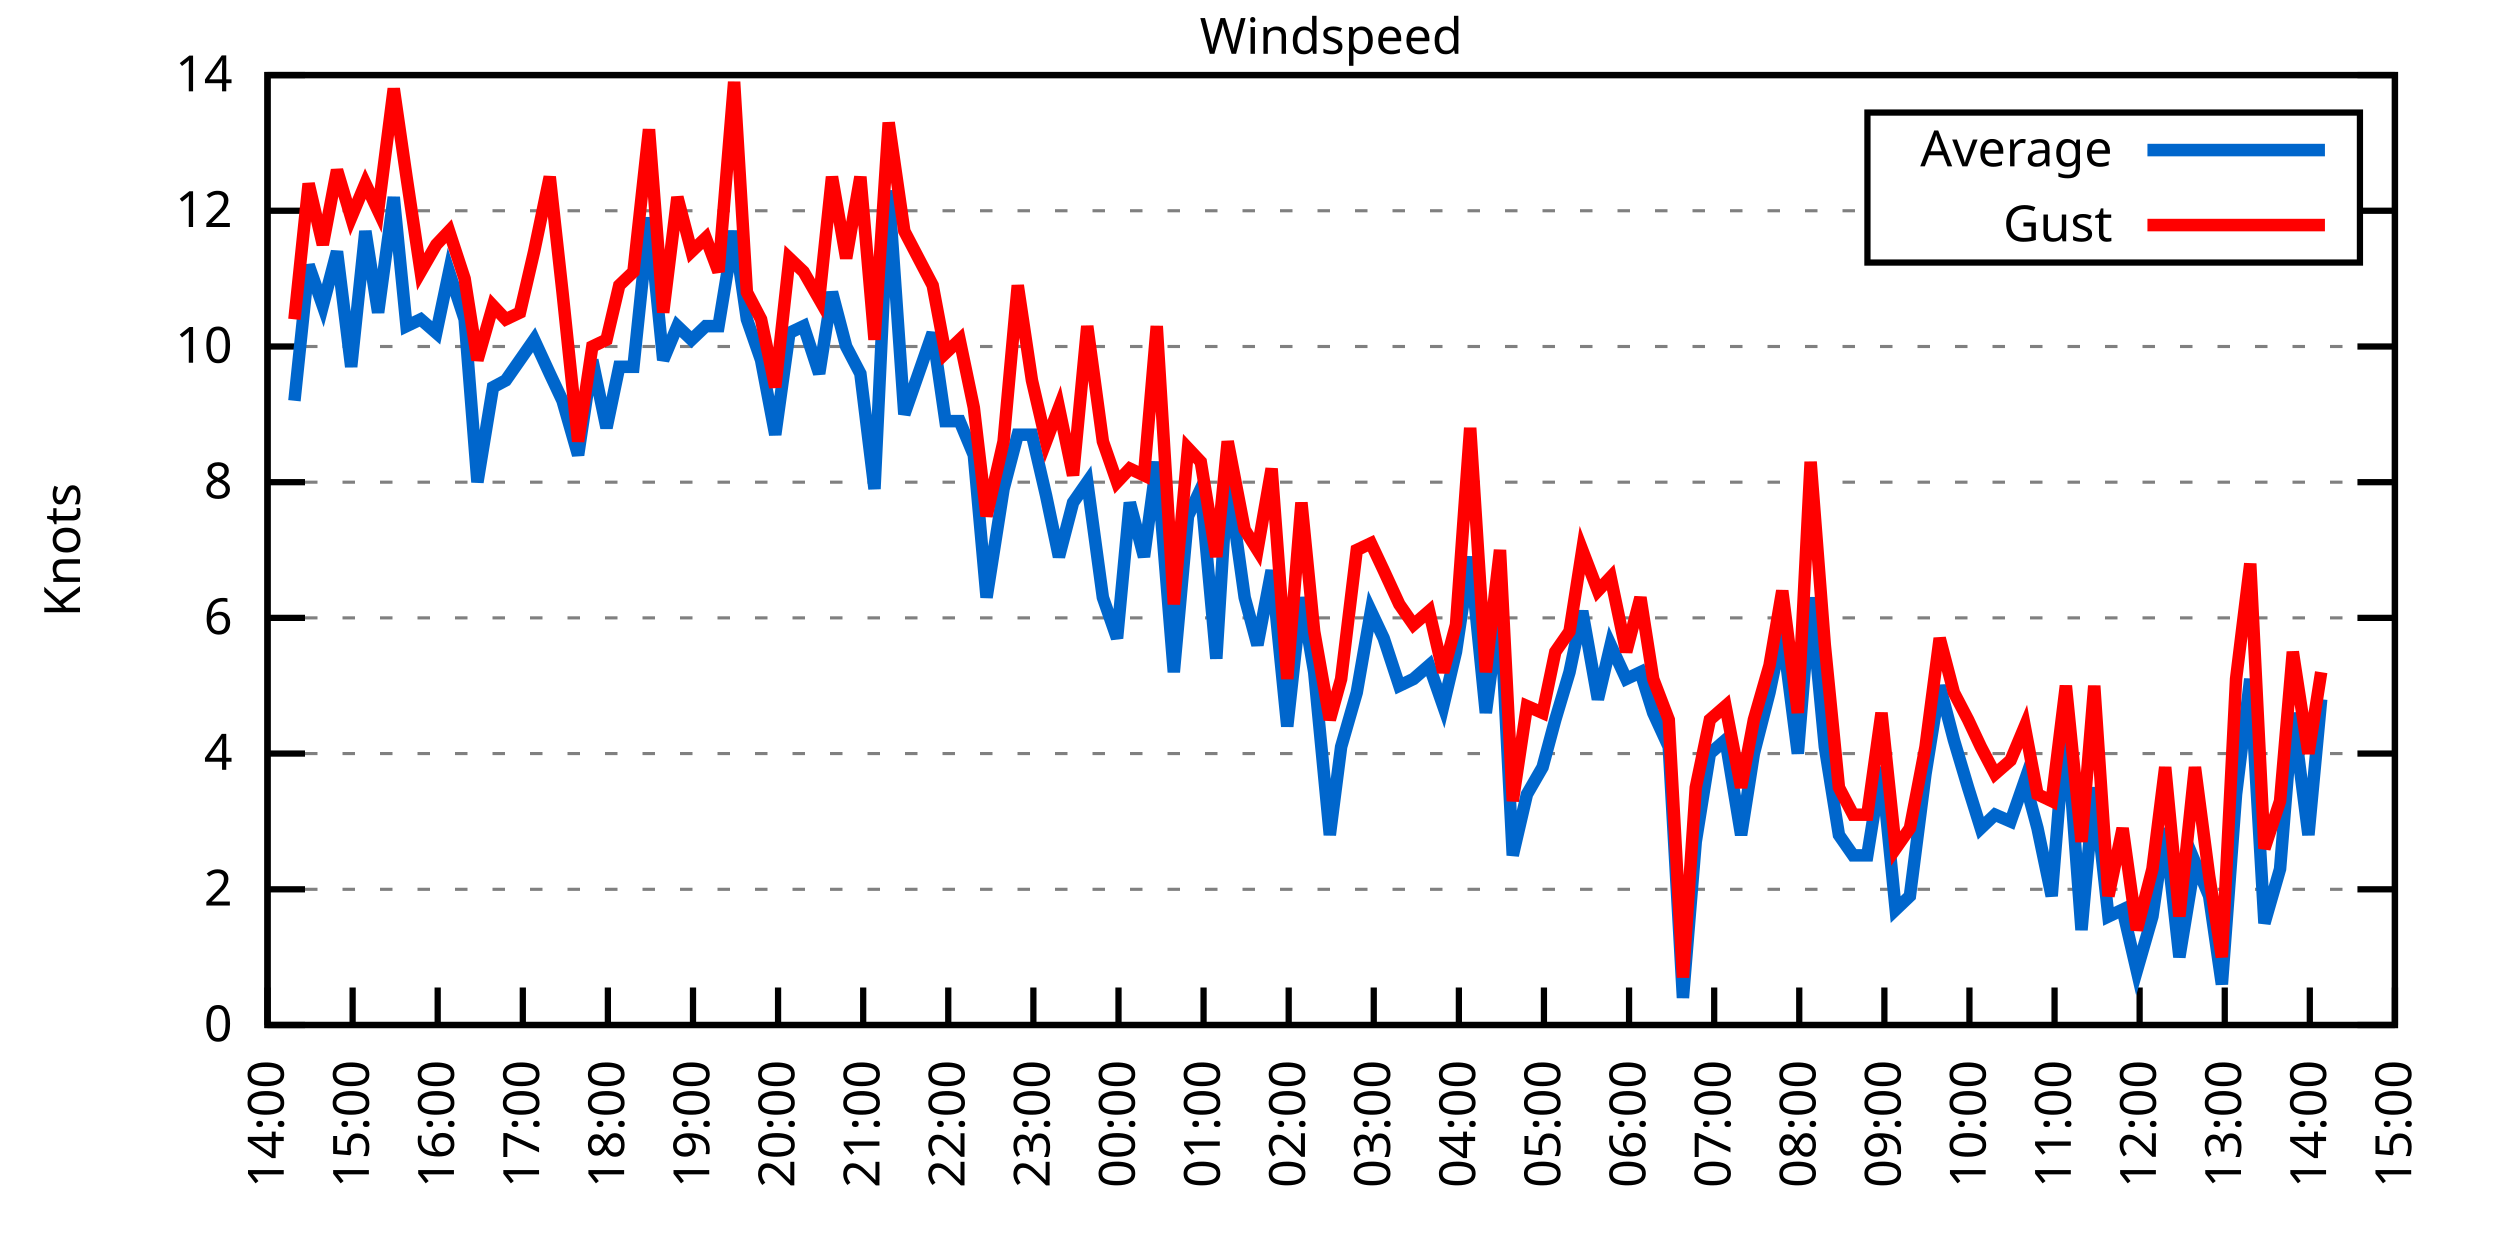
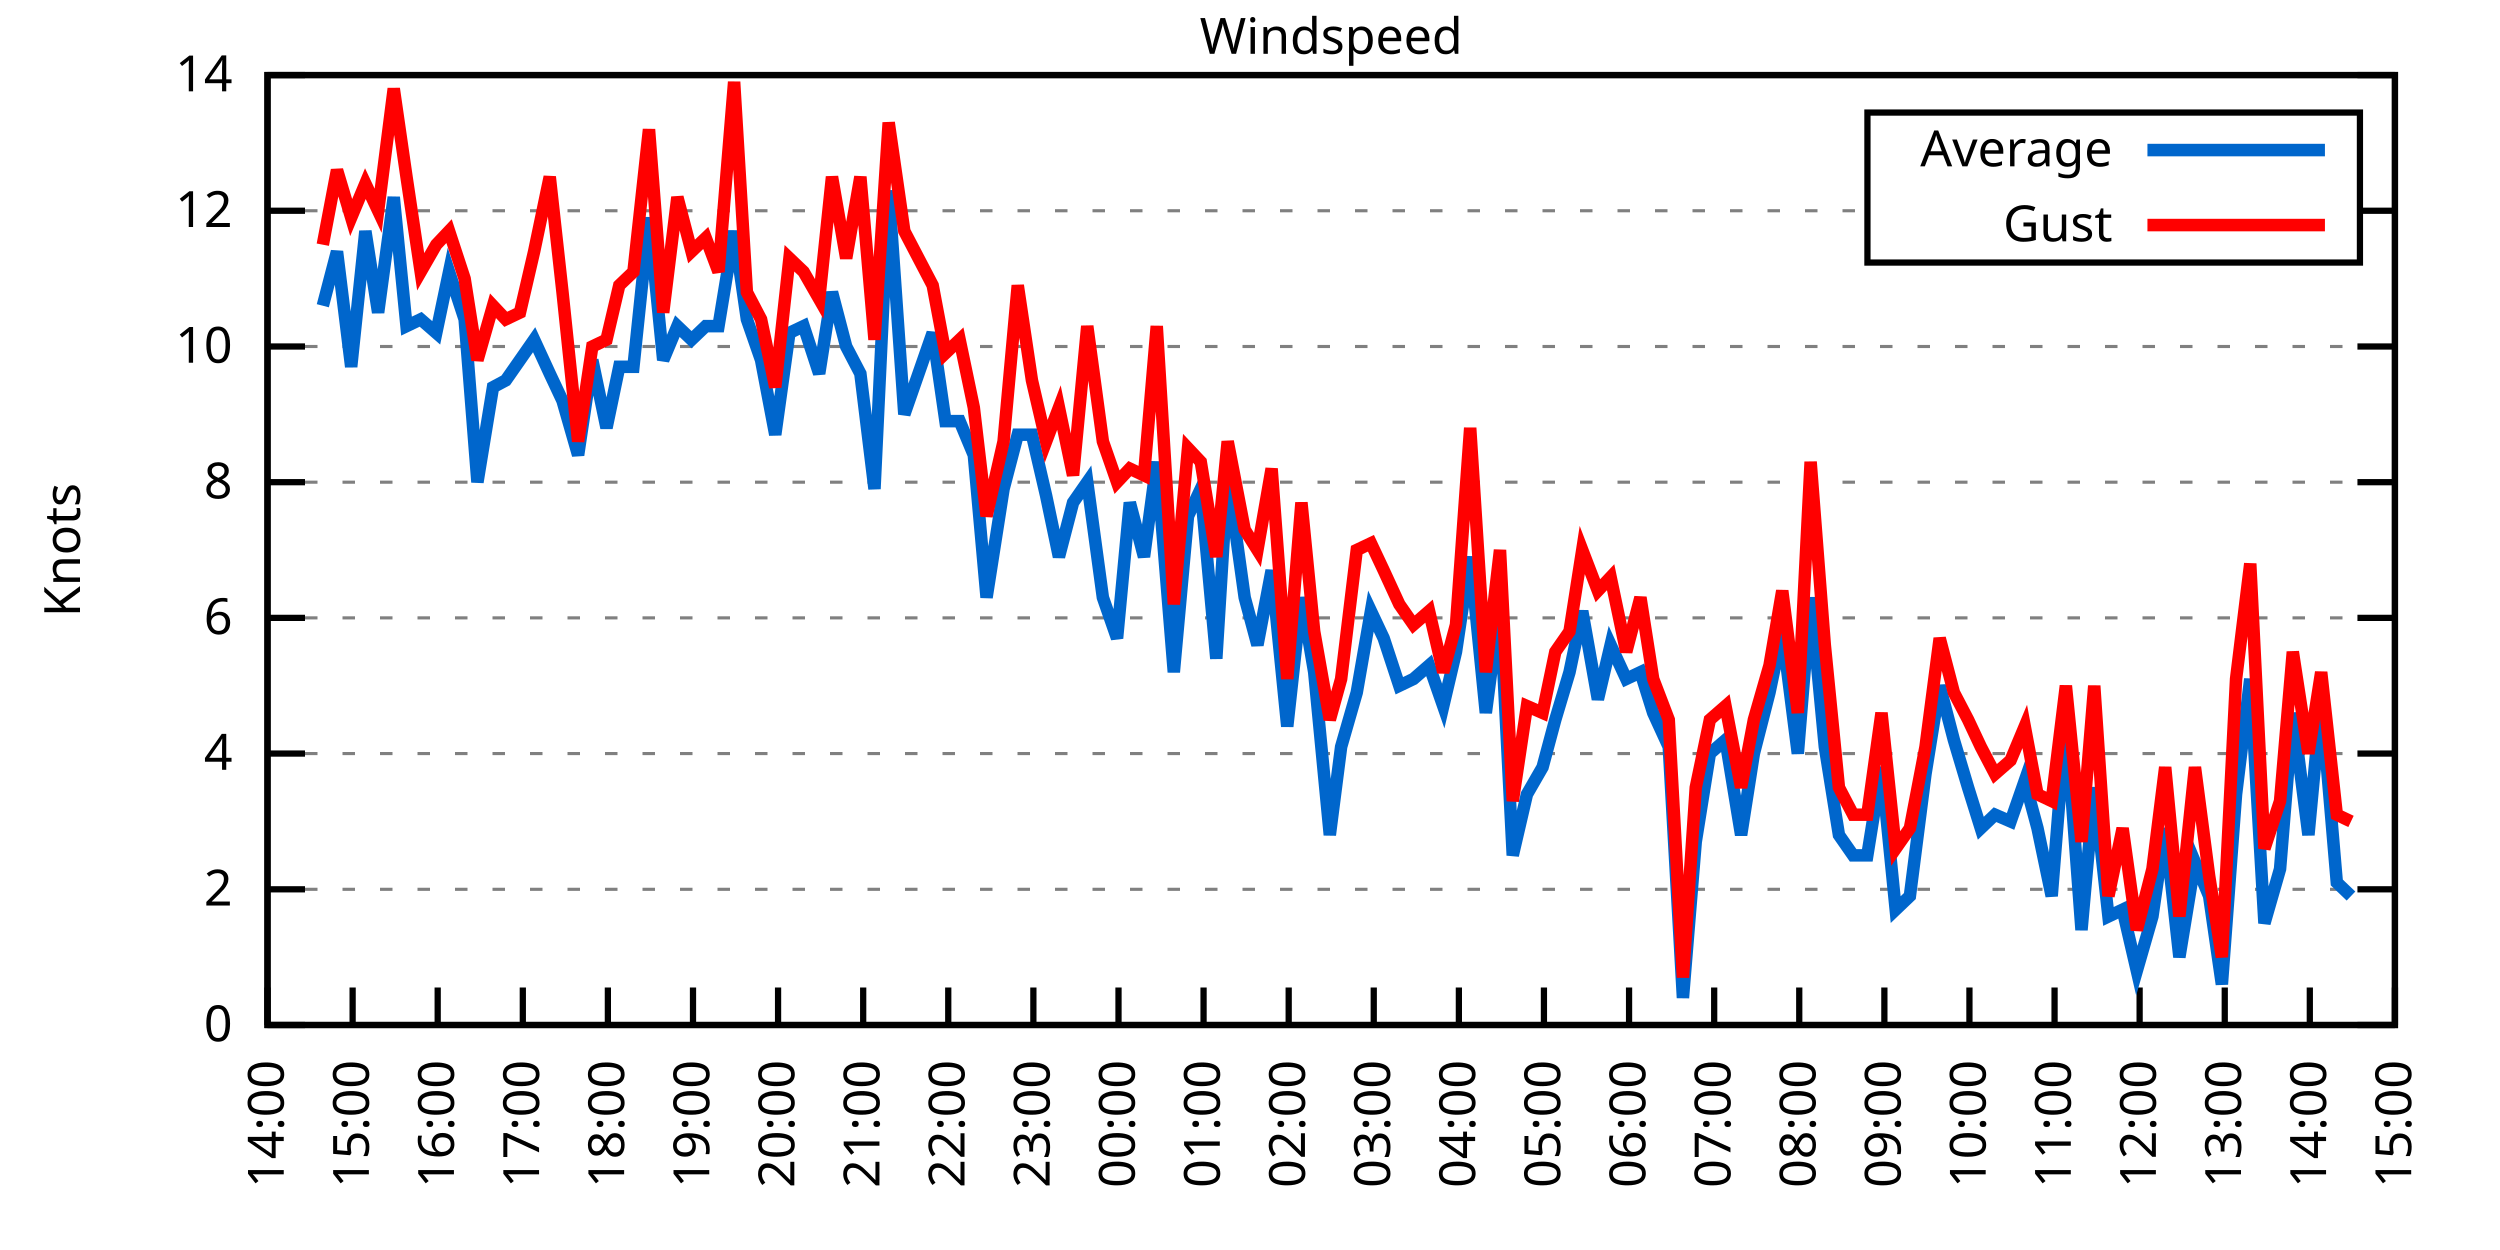
<svg xmlns="http://www.w3.org/2000/svg" xmlns:xlink="http://www.w3.org/1999/xlink" width="400" height="200" viewBox="0 0 400 200">
  <g id="gnuplot_canvas">
    <rect x="0" y="0" width="400" height="200" fill="none" />
    <defs>
      <circle id="gpDot" r="0.5" stroke-width="0.5" stroke="currentColor" />
      <path id="gpPt0" stroke-width="0.333" stroke="currentColor" d="M-1,0 h2 M0,-1 v2" />
      <path id="gpPt1" stroke-width="0.333" stroke="currentColor" d="M-1,-1 L1,1 M1,-1 L-1,1" />
      <path id="gpPt2" stroke-width="0.333" stroke="currentColor" d="M-1,0 L1,0 M0,-1 L0,1 M-1,-1 L1,1 M-1,1 L1,-1" />
      <rect id="gpPt3" stroke-width="0.333" stroke="currentColor" x="-1" y="-1" width="2" height="2" />
      <rect id="gpPt4" stroke-width="0.333" stroke="currentColor" fill="currentColor" x="-1" y="-1" width="2" height="2" />
      <circle id="gpPt5" stroke-width="0.333" stroke="currentColor" cx="0" cy="0" r="1" />
      <use xlink:href="#gpPt5" id="gpPt6" fill="currentColor" stroke="none" />
      <path id="gpPt7" stroke-width="0.333" stroke="currentColor" d="M0,-1.33 L-1.33,0.67 L1.33,0.67 z" />
      <use xlink:href="#gpPt7" id="gpPt8" fill="currentColor" stroke="none" />
      <use xlink:href="#gpPt7" id="gpPt9" stroke="currentColor" transform="rotate(180)" />
      <use xlink:href="#gpPt9" id="gpPt10" fill="currentColor" stroke="none" />
      <use xlink:href="#gpPt3" id="gpPt11" stroke="currentColor" transform="rotate(45)" />
      <use xlink:href="#gpPt11" id="gpPt12" fill="currentColor" stroke="none" />
      <path id="gpPt13" stroke-width="0.333" stroke="currentColor" d="M0,1.330 L1.265,0.411 L0.782,-1.067 L-0.782,-1.076 L-1.265,0.411 z" />
      <use xlink:href="#gpPt13" id="gpPt14" fill="currentColor" stroke="none" />
      <filter id="textbox" filterUnits="objectBoundingBox" x="0" y="0" height="1" width="1">
        <feFlood flood-color="white" flood-opacity="1" result="bgnd" />
        <feComposite in="SourceGraphic" in2="bgnd" operator="atop" />
      </filter>
      <filter id="greybox" filterUnits="objectBoundingBox" x="0" y="0" height="1" width="1">
        <feFlood flood-color="lightgrey" flood-opacity="1" result="grey" />
        <feComposite in="SourceGraphic" in2="grey" operator="atop" />
      </filter>
    </defs>
    <g fill="none" color="white" stroke="currentColor" stroke-width="1.00" stroke-linecap="butt" stroke-linejoin="miter">
</g>
    <g fill="none" color="black" stroke="currentColor" stroke-width="1.00" stroke-linecap="butt" stroke-linejoin="miter">
      <g stroke="none" shape-rendering="crispEdges">
        <polygon fill="rgb(255, 255, 255)" points="42.80,164.00 383.18,164.00 383.18,12.02 42.80,12.02 " />
      </g>
    </g>
    <g fill="none" color="black" stroke="currentColor" stroke-width="1.00" stroke-linecap="butt" stroke-linejoin="miter">
</g>
    <g fill="none" color="black" stroke="black" stroke-width="0.50" stroke-linecap="butt" stroke-linejoin="miter">
</g>
    <g fill="none" color="gray" stroke="currentColor" stroke-width="0.50" stroke-linecap="butt" stroke-linejoin="miter">
      <path stroke="gray" stroke-dasharray="2,4" class="gridline" d="M42.80,164.00 L383.19,164.00  " />
    </g>
    <g fill="none" color="gray" stroke="gray" stroke-width="1.00" stroke-linecap="butt" stroke-linejoin="miter">
</g>
    <g fill="none" color="black" stroke="currentColor" stroke-width="1.00" stroke-linecap="butt" stroke-linejoin="miter">
      <path stroke="black" d="M42.80,164.00 L48.80,164.00 M383.19,164.00 L377.19,164.00  " />
      <g transform="translate(37.20,166.60)" stroke="none" fill="black" font-family="Sans" font-size="8.00" text-anchor="end">
        <text>
          <tspan font-family="Sans"> 0</tspan>
        </text>
      </g>
    </g>
    <g fill="none" color="black" stroke="currentColor" stroke-width="1.00" stroke-linecap="butt" stroke-linejoin="miter">
</g>
    <g fill="none" color="black" stroke="black" stroke-width="0.50" stroke-linecap="butt" stroke-linejoin="miter">
</g>
    <g fill="none" color="gray" stroke="currentColor" stroke-width="0.50" stroke-linecap="butt" stroke-linejoin="miter">
      <path stroke="gray" stroke-dasharray="2,4" class="gridline" d="M42.80,142.29 L383.19,142.29  " />
    </g>
    <g fill="none" color="gray" stroke="gray" stroke-width="1.00" stroke-linecap="butt" stroke-linejoin="miter">
</g>
    <g fill="none" color="black" stroke="currentColor" stroke-width="1.00" stroke-linecap="butt" stroke-linejoin="miter">
      <path stroke="black" d="M42.80,142.29 L48.80,142.29 M383.19,142.29 L377.19,142.29  " />
      <g transform="translate(37.20,144.89)" stroke="none" fill="black" font-family="Sans" font-size="8.00" text-anchor="end">
        <text>
          <tspan font-family="Sans"> 2</tspan>
        </text>
      </g>
    </g>
    <g fill="none" color="black" stroke="currentColor" stroke-width="1.00" stroke-linecap="butt" stroke-linejoin="miter">
</g>
    <g fill="none" color="black" stroke="black" stroke-width="0.50" stroke-linecap="butt" stroke-linejoin="miter">
</g>
    <g fill="none" color="gray" stroke="currentColor" stroke-width="0.50" stroke-linecap="butt" stroke-linejoin="miter">
      <path stroke="gray" stroke-dasharray="2,4" class="gridline" d="M42.80,120.57 L383.19,120.57  " />
    </g>
    <g fill="none" color="gray" stroke="gray" stroke-width="1.00" stroke-linecap="butt" stroke-linejoin="miter">
</g>
    <g fill="none" color="black" stroke="currentColor" stroke-width="1.00" stroke-linecap="butt" stroke-linejoin="miter">
      <path stroke="black" d="M42.80,120.57 L48.80,120.57 M383.19,120.57 L377.19,120.57  " />
      <g transform="translate(37.20,123.17)" stroke="none" fill="black" font-family="Sans" font-size="8.00" text-anchor="end">
        <text>
          <tspan font-family="Sans"> 4</tspan>
        </text>
      </g>
    </g>
    <g fill="none" color="black" stroke="currentColor" stroke-width="1.00" stroke-linecap="butt" stroke-linejoin="miter">
</g>
    <g fill="none" color="black" stroke="black" stroke-width="0.50" stroke-linecap="butt" stroke-linejoin="miter">
</g>
    <g fill="none" color="gray" stroke="currentColor" stroke-width="0.50" stroke-linecap="butt" stroke-linejoin="miter">
      <path stroke="gray" stroke-dasharray="2,4" class="gridline" d="M42.80,98.86 L383.19,98.86  " />
    </g>
    <g fill="none" color="gray" stroke="gray" stroke-width="1.00" stroke-linecap="butt" stroke-linejoin="miter">
</g>
    <g fill="none" color="black" stroke="currentColor" stroke-width="1.00" stroke-linecap="butt" stroke-linejoin="miter">
      <path stroke="black" d="M42.80,98.86 L48.80,98.86 M383.19,98.86 L377.19,98.86  " />
      <g transform="translate(37.20,101.46)" stroke="none" fill="black" font-family="Sans" font-size="8.00" text-anchor="end">
        <text>
          <tspan font-family="Sans"> 6</tspan>
        </text>
      </g>
    </g>
    <g fill="none" color="black" stroke="currentColor" stroke-width="1.00" stroke-linecap="butt" stroke-linejoin="miter">
</g>
    <g fill="none" color="black" stroke="black" stroke-width="0.50" stroke-linecap="butt" stroke-linejoin="miter">
</g>
    <g fill="none" color="gray" stroke="currentColor" stroke-width="0.50" stroke-linecap="butt" stroke-linejoin="miter">
      <path stroke="gray" stroke-dasharray="2,4" class="gridline" d="M42.80,77.15 L383.19,77.15  " />
    </g>
    <g fill="none" color="gray" stroke="gray" stroke-width="1.00" stroke-linecap="butt" stroke-linejoin="miter">
</g>
    <g fill="none" color="black" stroke="currentColor" stroke-width="1.00" stroke-linecap="butt" stroke-linejoin="miter">
      <path stroke="black" d="M42.80,77.15 L48.80,77.15 M383.19,77.15 L377.19,77.15  " />
      <g transform="translate(37.20,79.75)" stroke="none" fill="black" font-family="Sans" font-size="8.00" text-anchor="end">
        <text>
          <tspan font-family="Sans"> 8</tspan>
        </text>
      </g>
    </g>
    <g fill="none" color="black" stroke="currentColor" stroke-width="1.00" stroke-linecap="butt" stroke-linejoin="miter">
</g>
    <g fill="none" color="black" stroke="black" stroke-width="0.50" stroke-linecap="butt" stroke-linejoin="miter">
</g>
    <g fill="none" color="gray" stroke="currentColor" stroke-width="0.50" stroke-linecap="butt" stroke-linejoin="miter">
      <path stroke="gray" stroke-dasharray="2,4" class="gridline" d="M42.80,55.44 L383.19,55.44  " />
    </g>
    <g fill="none" color="gray" stroke="gray" stroke-width="1.00" stroke-linecap="butt" stroke-linejoin="miter">
</g>
    <g fill="none" color="black" stroke="currentColor" stroke-width="1.00" stroke-linecap="butt" stroke-linejoin="miter">
      <path stroke="black" d="M42.80,55.44 L48.80,55.44 M383.19,55.44 L377.19,55.44  " />
      <g transform="translate(37.20,58.04)" stroke="none" fill="black" font-family="Sans" font-size="8.00" text-anchor="end">
        <text>
          <tspan font-family="Sans"> 10</tspan>
        </text>
      </g>
    </g>
    <g fill="none" color="black" stroke="currentColor" stroke-width="1.00" stroke-linecap="butt" stroke-linejoin="miter">
</g>
    <g fill="none" color="black" stroke="black" stroke-width="0.50" stroke-linecap="butt" stroke-linejoin="miter">
</g>
    <g fill="none" color="gray" stroke="currentColor" stroke-width="0.50" stroke-linecap="butt" stroke-linejoin="miter">
      <path stroke="gray" stroke-dasharray="2,4" class="gridline" d="M42.80,33.72 L298.79,33.72 M377.59,33.72 L383.19,33.72  " />
    </g>
    <g fill="none" color="gray" stroke="gray" stroke-width="1.00" stroke-linecap="butt" stroke-linejoin="miter">
</g>
    <g fill="none" color="black" stroke="currentColor" stroke-width="1.00" stroke-linecap="butt" stroke-linejoin="miter">
      <path stroke="black" d="M42.80,33.72 L48.80,33.72 M383.19,33.72 L377.19,33.72  " />
      <g transform="translate(37.20,36.32)" stroke="none" fill="black" font-family="Sans" font-size="8.00" text-anchor="end">
        <text>
          <tspan font-family="Sans"> 12</tspan>
        </text>
      </g>
    </g>
    <g fill="none" color="black" stroke="currentColor" stroke-width="1.00" stroke-linecap="butt" stroke-linejoin="miter">
</g>
    <g fill="none" color="black" stroke="black" stroke-width="0.50" stroke-linecap="butt" stroke-linejoin="miter">
</g>
    <g fill="none" color="gray" stroke="currentColor" stroke-width="0.50" stroke-linecap="butt" stroke-linejoin="miter">
      <path stroke="gray" stroke-dasharray="2,4" class="gridline" d="M42.80,12.01 L383.19,12.01  " />
    </g>
    <g fill="none" color="gray" stroke="gray" stroke-width="1.00" stroke-linecap="butt" stroke-linejoin="miter">
</g>
    <g fill="none" color="black" stroke="currentColor" stroke-width="1.00" stroke-linecap="butt" stroke-linejoin="miter">
      <path stroke="black" d="M42.80,12.01 L48.80,12.01 M383.19,12.01 L377.19,12.01  " />
      <g transform="translate(37.20,14.61)" stroke="none" fill="black" font-family="Sans" font-size="8.00" text-anchor="end">
        <text>
          <tspan font-family="Sans"> 14</tspan>
        </text>
      </g>
    </g>
    <g fill="none" color="black" stroke="currentColor" stroke-width="1.00" stroke-linecap="butt" stroke-linejoin="miter">
      <path stroke="black" d="M42.80,164.00 L42.80,158.00  " />
      <g transform="translate(45.40,169.60) rotate(270.00)" stroke="none" fill="black" font-family="Sans" font-size="8.00" text-anchor="end">
        <text>
          <tspan font-family="Sans">14:00</tspan>
        </text>
      </g>
    </g>
    <g fill="none" color="black" stroke="currentColor" stroke-width="1.00" stroke-linecap="butt" stroke-linejoin="miter">
      <path stroke="black" d="M56.42,164.00 L56.42,158.00  " />
      <g transform="translate(59.02,169.60) rotate(270.00)" stroke="none" fill="black" font-family="Sans" font-size="8.00" text-anchor="end">
        <text>
          <tspan font-family="Sans">15:00</tspan>
        </text>
      </g>
    </g>
    <g fill="none" color="black" stroke="currentColor" stroke-width="1.00" stroke-linecap="butt" stroke-linejoin="miter">
      <path stroke="black" d="M70.03,164.00 L70.03,158.00  " />
      <g transform="translate(72.63,169.60) rotate(270.00)" stroke="none" fill="black" font-family="Sans" font-size="8.00" text-anchor="end">
        <text>
          <tspan font-family="Sans">16:00</tspan>
        </text>
      </g>
    </g>
    <g fill="none" color="black" stroke="currentColor" stroke-width="1.00" stroke-linecap="butt" stroke-linejoin="miter">
      <path stroke="black" d="M83.65,164.00 L83.65,158.00  " />
      <g transform="translate(86.25,169.60) rotate(270.00)" stroke="none" fill="black" font-family="Sans" font-size="8.00" text-anchor="end">
        <text>
          <tspan font-family="Sans">17:00</tspan>
        </text>
      </g>
    </g>
    <g fill="none" color="black" stroke="currentColor" stroke-width="1.00" stroke-linecap="butt" stroke-linejoin="miter">
      <path stroke="black" d="M97.26,164.00 L97.26,158.00  " />
      <g transform="translate(99.86,169.60) rotate(270.00)" stroke="none" fill="black" font-family="Sans" font-size="8.00" text-anchor="end">
        <text>
          <tspan font-family="Sans">18:00</tspan>
        </text>
      </g>
    </g>
    <g fill="none" color="black" stroke="currentColor" stroke-width="1.00" stroke-linecap="butt" stroke-linejoin="miter">
      <path stroke="black" d="M110.88,164.00 L110.88,158.00  " />
      <g transform="translate(113.48,169.60) rotate(270.00)" stroke="none" fill="black" font-family="Sans" font-size="8.00" text-anchor="end">
        <text>
          <tspan font-family="Sans">19:00</tspan>
        </text>
      </g>
    </g>
    <g fill="none" color="black" stroke="currentColor" stroke-width="1.00" stroke-linecap="butt" stroke-linejoin="miter">
      <path stroke="black" d="M124.49,164.00 L124.49,158.00  " />
      <g transform="translate(127.09,169.60) rotate(270.00)" stroke="none" fill="black" font-family="Sans" font-size="8.00" text-anchor="end">
        <text>
          <tspan font-family="Sans">20:00</tspan>
        </text>
      </g>
    </g>
    <g fill="none" color="black" stroke="currentColor" stroke-width="1.00" stroke-linecap="butt" stroke-linejoin="miter">
      <path stroke="black" d="M138.11,164.00 L138.11,158.00  " />
      <g transform="translate(140.71,169.60) rotate(270.00)" stroke="none" fill="black" font-family="Sans" font-size="8.00" text-anchor="end">
        <text>
          <tspan font-family="Sans">21:00</tspan>
        </text>
      </g>
    </g>
    <g fill="none" color="black" stroke="currentColor" stroke-width="1.00" stroke-linecap="butt" stroke-linejoin="miter">
      <path stroke="black" d="M151.72,164.00 L151.72,158.00  " />
      <g transform="translate(154.32,169.60) rotate(270.00)" stroke="none" fill="black" font-family="Sans" font-size="8.00" text-anchor="end">
        <text>
          <tspan font-family="Sans">22:00</tspan>
        </text>
      </g>
    </g>
    <g fill="none" color="black" stroke="currentColor" stroke-width="1.00" stroke-linecap="butt" stroke-linejoin="miter">
      <path stroke="black" d="M165.34,164.00 L165.34,158.00  " />
      <g transform="translate(167.94,169.60) rotate(270.00)" stroke="none" fill="black" font-family="Sans" font-size="8.00" text-anchor="end">
        <text>
          <tspan font-family="Sans">23:00</tspan>
        </text>
      </g>
    </g>
    <g fill="none" color="black" stroke="currentColor" stroke-width="1.00" stroke-linecap="butt" stroke-linejoin="miter">
      <path stroke="black" d="M178.96,164.00 L178.96,158.00  " />
      <g transform="translate(181.56,169.60) rotate(270.00)" stroke="none" fill="black" font-family="Sans" font-size="8.00" text-anchor="end">
        <text>
          <tspan font-family="Sans">00:00</tspan>
        </text>
      </g>
    </g>
    <g fill="none" color="black" stroke="currentColor" stroke-width="1.00" stroke-linecap="butt" stroke-linejoin="miter">
      <path stroke="black" d="M192.57,164.00 L192.57,158.00  " />
      <g transform="translate(195.17,169.60) rotate(270.00)" stroke="none" fill="black" font-family="Sans" font-size="8.00" text-anchor="end">
        <text>
          <tspan font-family="Sans">01:00</tspan>
        </text>
      </g>
    </g>
    <g fill="none" color="black" stroke="currentColor" stroke-width="1.00" stroke-linecap="butt" stroke-linejoin="miter">
      <path stroke="black" d="M206.19,164.00 L206.19,158.00  " />
      <g transform="translate(208.79,169.60) rotate(270.00)" stroke="none" fill="black" font-family="Sans" font-size="8.00" text-anchor="end">
        <text>
          <tspan font-family="Sans">02:00</tspan>
        </text>
      </g>
    </g>
    <g fill="none" color="black" stroke="currentColor" stroke-width="1.00" stroke-linecap="butt" stroke-linejoin="miter">
      <path stroke="black" d="M219.80,164.00 L219.80,158.00  " />
      <g transform="translate(222.40,169.60) rotate(270.00)" stroke="none" fill="black" font-family="Sans" font-size="8.00" text-anchor="end">
        <text>
          <tspan font-family="Sans">03:00</tspan>
        </text>
      </g>
    </g>
    <g fill="none" color="black" stroke="currentColor" stroke-width="1.00" stroke-linecap="butt" stroke-linejoin="miter">
      <path stroke="black" d="M233.42,164.00 L233.42,158.00  " />
      <g transform="translate(236.02,169.60) rotate(270.00)" stroke="none" fill="black" font-family="Sans" font-size="8.00" text-anchor="end">
        <text>
          <tspan font-family="Sans">04:00</tspan>
        </text>
      </g>
    </g>
    <g fill="none" color="black" stroke="currentColor" stroke-width="1.00" stroke-linecap="butt" stroke-linejoin="miter">
      <path stroke="black" d="M247.03,164.00 L247.03,158.00  " />
      <g transform="translate(249.63,169.60) rotate(270.00)" stroke="none" fill="black" font-family="Sans" font-size="8.00" text-anchor="end">
        <text>
          <tspan font-family="Sans">05:00</tspan>
        </text>
      </g>
    </g>
    <g fill="none" color="black" stroke="currentColor" stroke-width="1.00" stroke-linecap="butt" stroke-linejoin="miter">
      <path stroke="black" d="M260.65,164.00 L260.65,158.00  " />
      <g transform="translate(263.25,169.60) rotate(270.00)" stroke="none" fill="black" font-family="Sans" font-size="8.00" text-anchor="end">
        <text>
          <tspan font-family="Sans">06:00</tspan>
        </text>
      </g>
    </g>
    <g fill="none" color="black" stroke="currentColor" stroke-width="1.00" stroke-linecap="butt" stroke-linejoin="miter">
      <path stroke="black" d="M274.27,164.00 L274.27,158.00  " />
      <g transform="translate(276.87,169.60) rotate(270.00)" stroke="none" fill="black" font-family="Sans" font-size="8.00" text-anchor="end">
        <text>
          <tspan font-family="Sans">07:00</tspan>
        </text>
      </g>
    </g>
    <g fill="none" color="black" stroke="currentColor" stroke-width="1.00" stroke-linecap="butt" stroke-linejoin="miter">
      <path stroke="black" d="M287.88,164.00 L287.88,158.00  " />
      <g transform="translate(290.48,169.60) rotate(270.00)" stroke="none" fill="black" font-family="Sans" font-size="8.00" text-anchor="end">
        <text>
          <tspan font-family="Sans">08:00</tspan>
        </text>
      </g>
    </g>
    <g fill="none" color="black" stroke="currentColor" stroke-width="1.00" stroke-linecap="butt" stroke-linejoin="miter">
      <path stroke="black" d="M301.50,164.00 L301.50,158.00  " />
      <g transform="translate(304.10,169.60) rotate(270.00)" stroke="none" fill="black" font-family="Sans" font-size="8.00" text-anchor="end">
        <text>
          <tspan font-family="Sans">09:00</tspan>
        </text>
      </g>
    </g>
    <g fill="none" color="black" stroke="currentColor" stroke-width="1.00" stroke-linecap="butt" stroke-linejoin="miter">
      <path stroke="black" d="M315.11,164.00 L315.11,158.00  " />
      <g transform="translate(317.71,169.60) rotate(270.00)" stroke="none" fill="black" font-family="Sans" font-size="8.00" text-anchor="end">
        <text>
          <tspan font-family="Sans">10:00</tspan>
        </text>
      </g>
    </g>
    <g fill="none" color="black" stroke="currentColor" stroke-width="1.00" stroke-linecap="butt" stroke-linejoin="miter">
      <path stroke="black" d="M328.73,164.00 L328.73,158.00  " />
      <g transform="translate(331.33,169.60) rotate(270.00)" stroke="none" fill="black" font-family="Sans" font-size="8.00" text-anchor="end">
        <text>
          <tspan font-family="Sans">11:00</tspan>
        </text>
      </g>
    </g>
    <g fill="none" color="black" stroke="currentColor" stroke-width="1.00" stroke-linecap="butt" stroke-linejoin="miter">
      <path stroke="black" d="M342.34,164.00 L342.34,158.00  " />
      <g transform="translate(344.94,169.60) rotate(270.00)" stroke="none" fill="black" font-family="Sans" font-size="8.00" text-anchor="end">
        <text>
          <tspan font-family="Sans">12:00</tspan>
        </text>
      </g>
    </g>
    <g fill="none" color="black" stroke="currentColor" stroke-width="1.00" stroke-linecap="butt" stroke-linejoin="miter">
      <path stroke="black" d="M355.96,164.00 L355.96,158.00  " />
      <g transform="translate(358.56,169.60) rotate(270.00)" stroke="none" fill="black" font-family="Sans" font-size="8.00" text-anchor="end">
        <text>
          <tspan font-family="Sans">13:00</tspan>
        </text>
      </g>
    </g>
    <g fill="none" color="black" stroke="currentColor" stroke-width="1.00" stroke-linecap="butt" stroke-linejoin="miter">
      <path stroke="black" d="M369.57,164.00 L369.57,158.00  " />
      <g transform="translate(372.17,169.60) rotate(270.00)" stroke="none" fill="black" font-family="Sans" font-size="8.00" text-anchor="end">
        <text>
          <tspan font-family="Sans">14:00</tspan>
        </text>
      </g>
    </g>
    <g fill="none" color="black" stroke="currentColor" stroke-width="1.00" stroke-linecap="butt" stroke-linejoin="miter">
      <path stroke="black" d="M383.19,164.00 L383.19,158.00  " />
      <g transform="translate(385.79,169.60) rotate(270.00)" stroke="none" fill="black" font-family="Sans" font-size="8.00" text-anchor="end">
        <text>
          <tspan font-family="Sans">15:00</tspan>
        </text>
      </g>
    </g>
    <g fill="none" color="black" stroke="currentColor" stroke-width="1.00" stroke-linecap="butt" stroke-linejoin="miter">
</g>
    <g fill="none" color="black" stroke="currentColor" stroke-width="1.00" stroke-linecap="butt" stroke-linejoin="miter">
      <path stroke="black" d="M42.80,12.01 L42.80,164.00 L383.19,164.00 L383.19,12.01 L42.80,12.01 Z  " />
    </g>
    <g fill="none" color="black" stroke="currentColor" stroke-width="1.00" stroke-linecap="butt" stroke-linejoin="miter">
</g>
    <g fill="none" color="black" stroke="currentColor" stroke-width="1.00" stroke-linecap="butt" stroke-linejoin="miter">
      <path stroke="black" d="M298.79,42.01 L298.79,18.01 L377.59,18.01 L377.59,42.01 L298.79,42.01 Z  " />
    </g>
    <g id="Windspeed_plot_1">
      <g fill="none" color="white" stroke="black" stroke-width="2.00" stroke-linecap="butt" stroke-linejoin="miter">
</g>
      <g fill="none" color="black" stroke="currentColor" stroke-width="2.00" stroke-linecap="butt" stroke-linejoin="miter">
        <g transform="translate(337.99,26.61)" stroke="none" fill="black" font-family="Sans" font-size="8.00" text-anchor="end">
          <text>
            <tspan font-family="Sans">Average</tspan>
          </text>
        </g>
      </g>
      <g fill="none" color="black" stroke="currentColor" stroke-width="2.00" stroke-linecap="butt" stroke-linejoin="miter">
-         <path stroke="rgb(  0, 102, 204)" d="M343.59,24.01 L371.99,24.01 M47.11,64.12 L49.38,42.41 L51.65,48.92 L53.92,40.24 L56.19,58.69 L58.46,36.98   L60.50,50.01 L63.00,31.55 L65.04,52.18 L67.31,51.09 L69.80,53.26 L71.85,43.49 L74.34,51.09 L76.39,77.15   L78.88,61.95 L80.92,60.86 L83.19,57.61 L85.46,54.35 L87.96,59.78 L90.00,64.12 L92.50,72.81 L94.77,57.61   L97.04,68.46 L99.08,58.69 L101.35,58.69 L103.84,34.81 L106.11,57.61 L108.38,52.18 L110.65,54.35 L112.92,52.18   L114.96,52.18 L117.46,36.98 L119.50,51.09 L121.77,57.61 L124.04,69.55 L126.31,53.26 L128.58,52.18 L131.07,59.78   L133.12,46.75 L135.39,55.44 L137.66,59.78 L139.92,78.23 L142.19,30.47 L144.69,66.29 L146.96,59.78 L149.23,53.26   L151.27,67.38 L153.54,67.38 L155.81,72.81 L157.85,95.60 L160.57,78.23 L162.84,69.55 L165.11,69.55 L167.38,79.32   L169.43,89.09 L171.69,80.41 L173.96,77.15 L176.46,95.60 L178.73,102.12 L180.77,80.41 L183.04,89.09 L185.08,73.89   L187.81,107.55 L190.08,82.58 L192.12,78.23 L194.61,105.38 L196.43,76.06 L199.15,95.60 L201.19,103.20 L203.46,91.26   L205.96,116.23 L208.23,95.60 L210.27,107.55 L212.77,133.60 L214.58,119.49 L217.08,110.80 L219.35,97.78 L221.39,102.12   L223.89,109.72 L226.16,108.63 L228.65,106.46 L230.92,112.97 L232.96,104.29 L235.23,89.09 L237.73,114.06 L240.00,96.69   L242.04,136.86 L244.31,127.09 L246.81,122.75 L248.85,115.15 L251.12,107.55 L253.16,97.78 L255.66,111.89 L257.70,103.20   L260.20,108.63 L262.47,107.55 L264.51,114.06 L267.00,119.49 L269.27,159.66 L271.32,134.69 L273.58,120.57 L276.08,118.40   L278.58,133.60 L280.62,120.57 L283.12,110.80 L285.16,101.03 L287.65,120.57 L289.70,95.60 L291.97,119.49 L294.23,133.60   L296.50,136.86 L298.77,136.86 L301.04,122.75 L303.31,145.54 L305.58,143.37 L308.08,123.83 L310.35,109.72 L312.62,118.40   L314.89,126.00 L316.93,132.52 L319.20,130.35 L321.69,131.43 L323.96,124.92 L326.00,132.52 L328.27,143.37 L330.54,115.15   L333.04,148.80 L335.08,126.00 L337.35,146.63 L339.62,145.54 L341.89,155.31 L344.39,146.63 L346.43,132.52 L348.70,153.14   L351.19,137.94 L353.46,143.37 L355.50,157.49 L357.77,127.09 L360.04,108.63 L362.31,147.72 L364.81,139.03 L366.85,114.06   L369.35,133.60 L371.39,111.89  " />
+         <path stroke="rgb(  0, 102, 204)" d="M343.59,24.01 L371.99,24.01 M51.65,48.92 L53.92,40.24 L56.19,58.69 L58.46,36.98 L60.50,50.01 L63.00,31.55   L65.04,52.18 L67.31,51.09 L69.80,53.26 L71.85,43.49 L74.34,51.09 L76.39,77.15 L78.88,61.95 L80.92,60.86   L83.19,57.61 L85.46,54.35 L87.96,59.78 L90.00,64.12 L92.50,72.81 L94.77,57.61 L97.04,68.46 L99.08,58.69   L101.35,58.69 L103.84,34.81 L106.11,57.61 L108.38,52.18 L110.65,54.35 L112.92,52.18 L114.96,52.18 L117.46,36.98   L119.50,51.09 L121.77,57.61 L124.04,69.55 L126.31,53.26 L128.58,52.18 L131.07,59.78 L133.12,46.75 L135.39,55.44   L137.66,59.78 L139.92,78.23 L142.19,30.47 L144.69,66.29 L146.96,59.78 L149.23,53.26 L151.27,67.38 L153.54,67.38   L155.81,72.81 L157.85,95.60 L160.57,78.23 L162.84,69.55 L165.11,69.55 L167.38,79.32 L169.43,89.09 L171.69,80.41   L173.96,77.15 L176.46,95.60 L178.73,102.12 L180.77,80.41 L183.04,89.09 L185.08,73.89 L187.81,107.55 L190.08,82.58   L192.12,78.23 L194.61,105.38 L196.43,76.06 L199.15,95.60 L201.19,103.20 L203.46,91.26 L205.96,116.23 L208.23,95.60   L210.27,107.55 L212.77,133.60 L214.58,119.49 L217.08,110.80 L219.35,97.78 L221.39,102.12 L223.89,109.72 L226.16,108.63   L228.65,106.46 L230.92,112.97 L232.96,104.29 L235.23,89.09 L237.73,114.06 L240.00,96.69 L242.04,136.86 L244.31,127.09   L246.81,122.75 L248.85,115.15 L251.12,107.55 L253.16,97.78 L255.66,111.89 L257.70,103.20 L260.20,108.63 L262.47,107.55   L264.51,114.06 L267.00,119.49 L269.27,159.66 L271.32,134.69 L273.58,120.57 L276.08,118.40 L278.58,133.60 L280.62,120.57   L283.12,110.80 L285.16,101.03 L287.65,120.57 L289.70,95.60 L291.97,119.49 L294.23,133.60 L296.50,136.86 L298.77,136.86   L301.04,122.75 L303.31,145.54 L305.58,143.37 L308.08,123.83 L310.35,109.72 L312.62,118.40 L314.89,126.00 L316.93,132.52   L319.20,130.35 L321.69,131.43 L323.96,124.92 L326.00,132.52 L328.27,143.37 L330.54,115.15 L333.04,148.80 L335.08,126.00   L337.35,146.63 L339.62,145.54 L341.89,155.31 L344.39,146.63 L346.43,132.52 L348.70,153.14 L351.19,137.94 L353.46,143.37   L355.50,157.49 L357.77,127.09 L360.04,108.63 L362.31,147.72 L364.81,139.03 L366.85,114.06 L369.35,133.60 L371.39,111.89   L373.89,141.20 L376.16,143.37  " />
      </g>
    </g>
    <g id="Windspeed_plot_2">
      <g fill="none" color="black" stroke="currentColor" stroke-width="2.00" stroke-linecap="butt" stroke-linejoin="miter">
        <g transform="translate(337.99,38.61)" stroke="none" fill="black" font-family="Sans" font-size="8.00" text-anchor="end">
          <text>
            <tspan font-family="Sans">Gust</tspan>
          </text>
        </g>
      </g>
      <g fill="none" color="black" stroke="currentColor" stroke-width="2.00" stroke-linecap="butt" stroke-linejoin="miter">
-         <path stroke="rgb(255,   0,   0)" d="M343.59,36.01 L371.99,36.01 M47.11,51.09 L49.38,29.38 L51.65,39.15 L53.92,27.21 L56.19,34.81 L58.46,29.38   L60.50,33.72 L63.00,14.18 L65.04,28.29 L67.31,43.49 L69.80,39.15 L71.85,36.98 L74.34,44.58 L76.39,57.61   L78.88,48.92 L80.92,51.09 L83.19,50.01 L85.46,40.24 L87.96,28.29 L90.00,46.75 L92.50,70.63 L94.77,55.44   L97.04,54.35 L99.08,45.66 L101.35,43.49 L103.84,20.70 L106.11,50.01 L108.38,31.55 L110.65,40.24 L112.92,38.07   L114.96,43.49 L117.46,13.10 L119.50,46.75 L121.77,51.09 L124.04,61.95 L126.31,41.32 L128.58,43.49 L131.07,47.84   L133.12,28.29 L135.39,41.32 L137.66,28.29 L139.92,54.35 L142.19,19.61 L144.69,36.98 L146.96,41.32 L149.23,45.66   L151.27,56.52 L153.54,54.35 L155.81,65.21 L157.85,82.58 L160.57,70.63 L162.84,45.66 L165.11,60.86 L167.38,70.63   L169.43,65.21 L171.69,76.06 L173.96,52.18 L176.46,70.63 L178.73,77.15 L180.77,74.98 L183.04,76.06 L185.08,52.18   L187.81,96.69 L190.08,71.72 L192.12,73.89 L194.61,89.09 L196.43,70.63 L199.15,84.75 L201.19,88.00 L203.46,74.98   L205.96,108.63 L208.23,80.41 L210.27,101.03 L212.77,115.15 L214.58,108.63 L217.08,88.00 L219.35,86.92 L221.39,91.26   L223.89,96.69 L226.16,99.95 L228.65,97.78 L230.92,107.55 L232.96,99.95 L235.23,68.46 L237.73,107.55 L240.00,88.00   L242.04,128.17 L244.31,112.97 L246.81,114.06 L248.85,104.29 L251.12,101.03 L253.16,88.00 L255.66,94.52 L257.70,92.35   L260.20,104.29 L262.47,95.60 L264.51,108.63 L267.00,115.15 L269.27,156.40 L271.32,126.00 L273.58,115.15 L276.08,112.97   L278.58,126.00 L280.62,115.15 L283.12,106.46 L285.16,94.52 L287.65,114.06 L289.70,73.89 L291.97,103.20 L294.23,126.00   L296.50,130.35 L298.77,130.35 L301.04,114.06 L303.31,135.77 L305.58,132.52 L308.08,119.49 L310.35,102.12 L312.62,110.80   L314.89,115.15 L316.93,119.49 L319.20,123.83 L321.69,121.66 L323.96,116.23 L326.00,127.09 L328.27,128.17 L330.54,109.72   L333.04,134.69 L335.08,109.72 L337.35,143.37 L339.62,132.52 L341.89,148.80 L344.39,139.03 L346.43,122.75 L348.70,146.63   L351.19,122.75 L353.46,140.12 L355.50,153.14 L357.77,108.63 L360.04,90.18 L362.31,135.77 L364.81,128.17 L366.85,104.29   L369.35,120.57 L371.39,107.55  " />
+         <path stroke="rgb(255,   0,   0)" d="M343.59,36.01 L371.99,36.01 M51.65,39.15 L53.92,27.21 L56.19,34.81 L58.46,29.38 L60.50,33.72 L63.00,14.18   L65.04,28.29 L67.31,43.49 L69.80,39.15 L71.85,36.98 L74.34,44.58 L76.39,57.61 L78.88,48.92 L80.92,51.09   L83.19,50.01 L85.46,40.24 L87.96,28.29 L90.00,46.75 L92.50,70.63 L94.77,55.44 L97.04,54.35 L99.08,45.66   L101.35,43.49 L103.84,20.70 L106.11,50.01 L108.38,31.55 L110.65,40.24 L112.92,38.07 L114.96,43.49 L117.46,13.10   L119.50,46.75 L121.77,51.09 L124.04,61.95 L126.31,41.32 L128.58,43.49 L131.07,47.84 L133.12,28.29 L135.39,41.32   L137.66,28.29 L139.92,54.35 L142.19,19.61 L144.69,36.98 L146.96,41.32 L149.23,45.66 L151.27,56.52 L153.54,54.35   L155.81,65.21 L157.85,82.58 L160.57,70.63 L162.84,45.66 L165.11,60.86 L167.38,70.63 L169.43,65.21 L171.69,76.06   L173.96,52.18 L176.46,70.63 L178.73,77.15 L180.77,74.98 L183.04,76.06 L185.08,52.18 L187.81,96.69 L190.08,71.72   L192.12,73.89 L194.61,89.09 L196.43,70.63 L199.15,84.75 L201.19,88.00 L203.46,74.98 L205.96,108.63 L208.23,80.41   L210.27,101.03 L212.77,115.15 L214.58,108.63 L217.08,88.00 L219.35,86.92 L221.39,91.26 L223.89,96.69 L226.16,99.95   L228.65,97.78 L230.92,107.55 L232.96,99.95 L235.23,68.46 L237.73,107.55 L240.00,88.00 L242.04,128.17 L244.31,112.97   L246.81,114.06 L248.85,104.29 L251.12,101.03 L253.16,88.00 L255.66,94.52 L257.70,92.35 L260.20,104.29 L262.47,95.60   L264.51,108.63 L267.00,115.15 L269.27,156.40 L271.32,126.00 L273.58,115.15 L276.08,112.97 L278.58,126.00 L280.62,115.15   L283.12,106.46 L285.16,94.52 L287.65,114.06 L289.70,73.89 L291.97,103.20 L294.23,126.00 L296.50,130.35 L298.77,130.35   L301.04,114.06 L303.31,135.77 L305.58,132.52 L308.08,119.49 L310.35,102.12 L312.62,110.80 L314.89,115.15 L316.93,119.49   L319.20,123.83 L321.69,121.66 L323.96,116.23 L326.00,127.09 L328.27,128.17 L330.54,109.72 L333.04,134.69 L335.08,109.72   L337.35,143.37 L339.62,132.52 L341.89,148.80 L344.39,139.03 L346.43,122.75 L348.70,146.63 L351.19,122.75 L353.46,140.12   L355.50,153.14 L357.77,108.63 L360.04,90.18 L362.31,135.77 L364.81,128.17 L366.85,104.29 L369.35,120.57 L371.39,107.55   L373.89,130.35 L376.16,131.43  " />
      </g>
    </g>
    <g fill="none" color="black" stroke="currentColor" stroke-width="2.00" stroke-linecap="butt" stroke-linejoin="miter">
</g>
    <g fill="none" color="black" stroke="black" stroke-width="1.00" stroke-linecap="butt" stroke-linejoin="miter">
</g>
    <g fill="none" color="black" stroke="currentColor" stroke-width="1.00" stroke-linecap="butt" stroke-linejoin="miter">
      <path stroke="black" d="M42.80,12.01 L42.80,164.00 L383.19,164.00 L383.19,12.01 L42.80,12.01 Z  " />
      <g transform="translate(12.80,88.01) rotate(270.00)" stroke="none" fill="black" font-family="Sans" font-size="8.00" text-anchor="middle">
        <text>
          <tspan font-family="Sans">Knots</tspan>
        </text>
      </g>
    </g>
    <g fill="none" color="black" stroke="currentColor" stroke-width="1.00" stroke-linecap="butt" stroke-linejoin="miter">
</g>
    <g fill="none" color="black" stroke="currentColor" stroke-width="1.00" stroke-linecap="butt" stroke-linejoin="miter">
      <g transform="translate(212.99,8.61)" stroke="none" fill="black" font-family="Sans" font-size="8.00" text-anchor="middle">
        <text>
          <tspan font-family="Sans">Windspeed</tspan>
        </text>
      </g>
    </g>
    <g fill="none" color="black" stroke="currentColor" stroke-width="1.00" stroke-linecap="butt" stroke-linejoin="miter">
</g>
  </g>
</svg>
